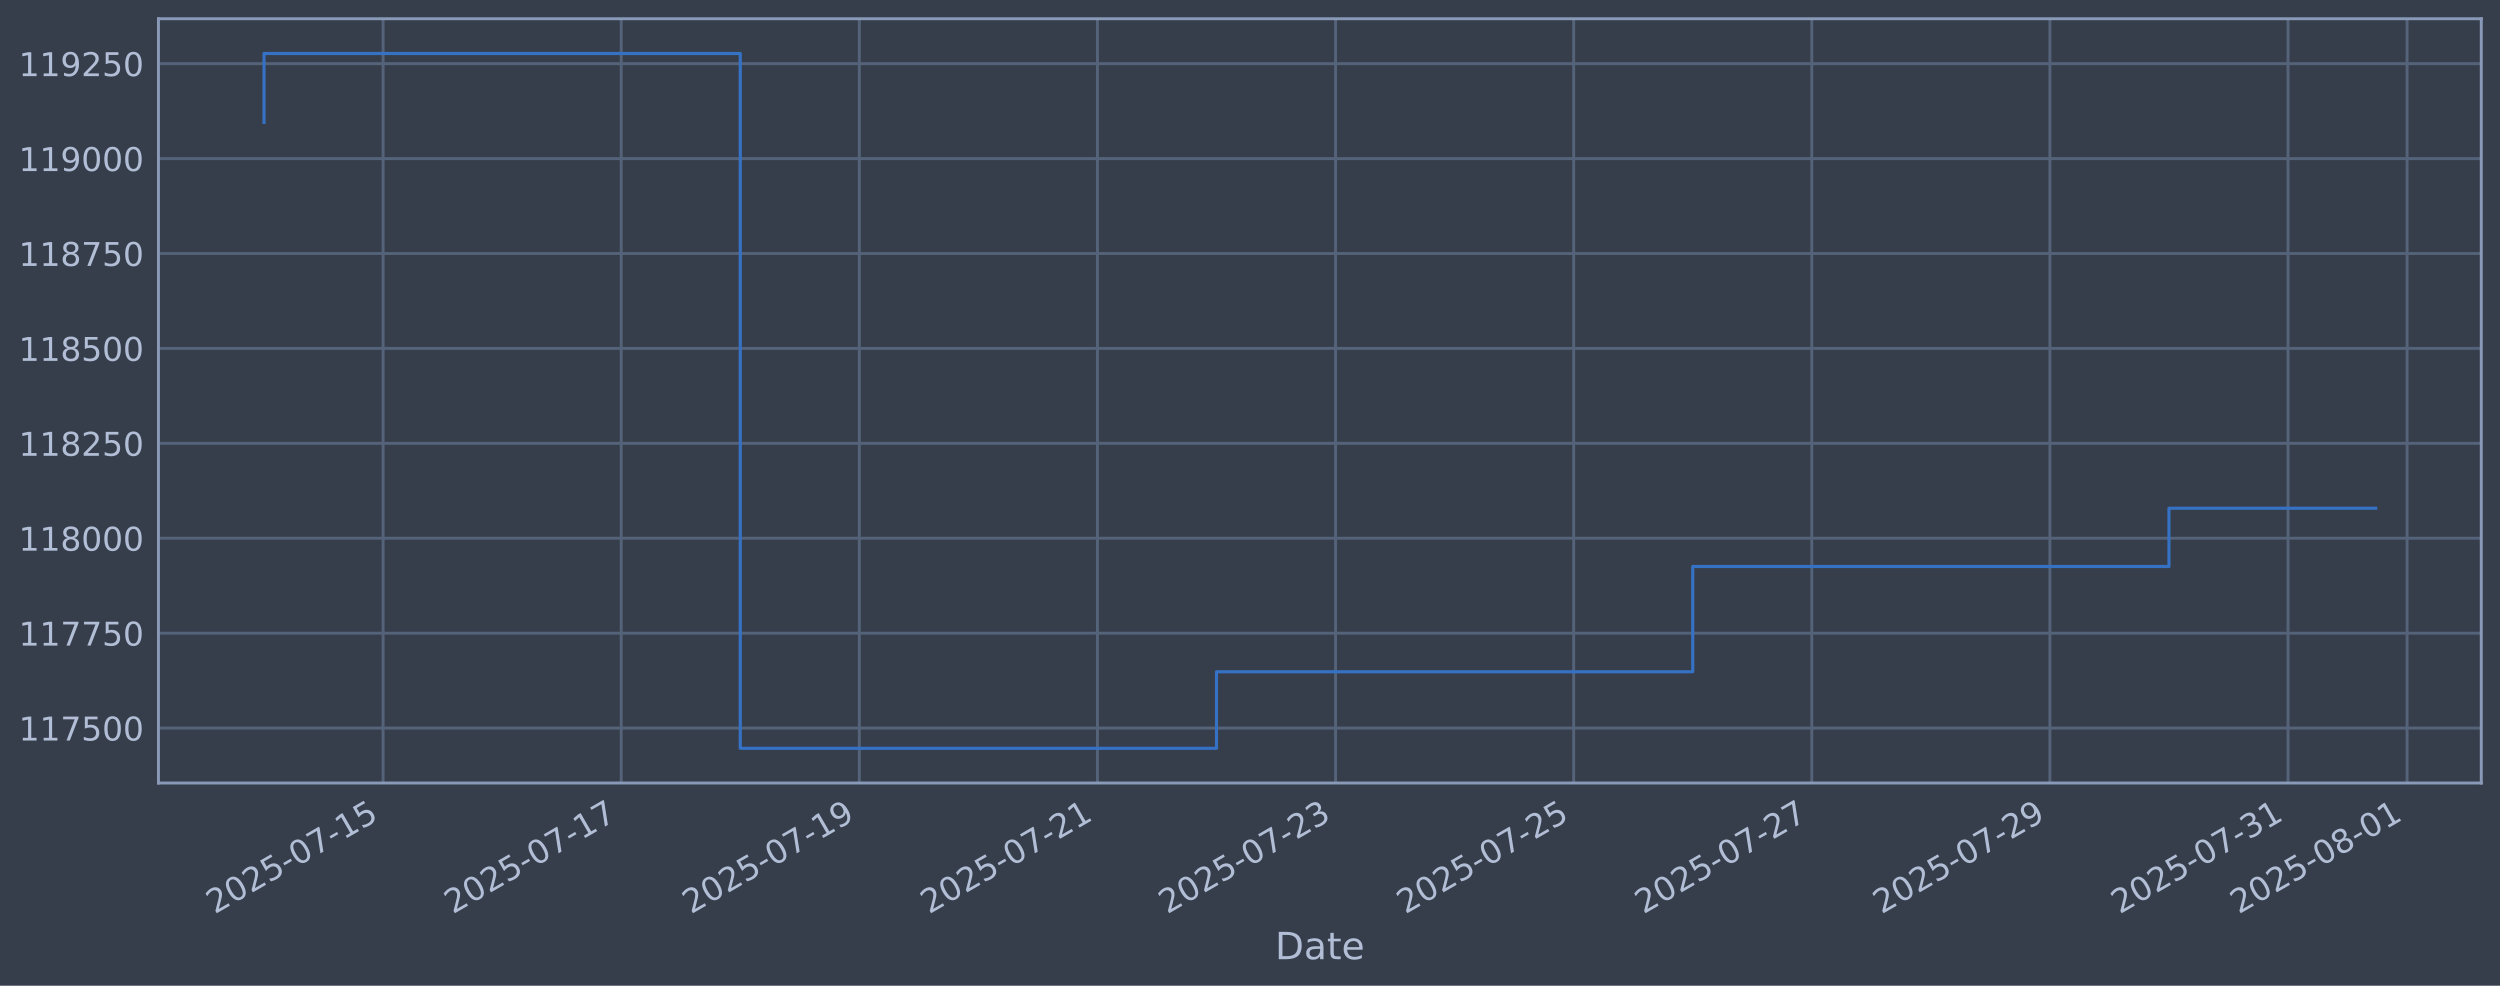
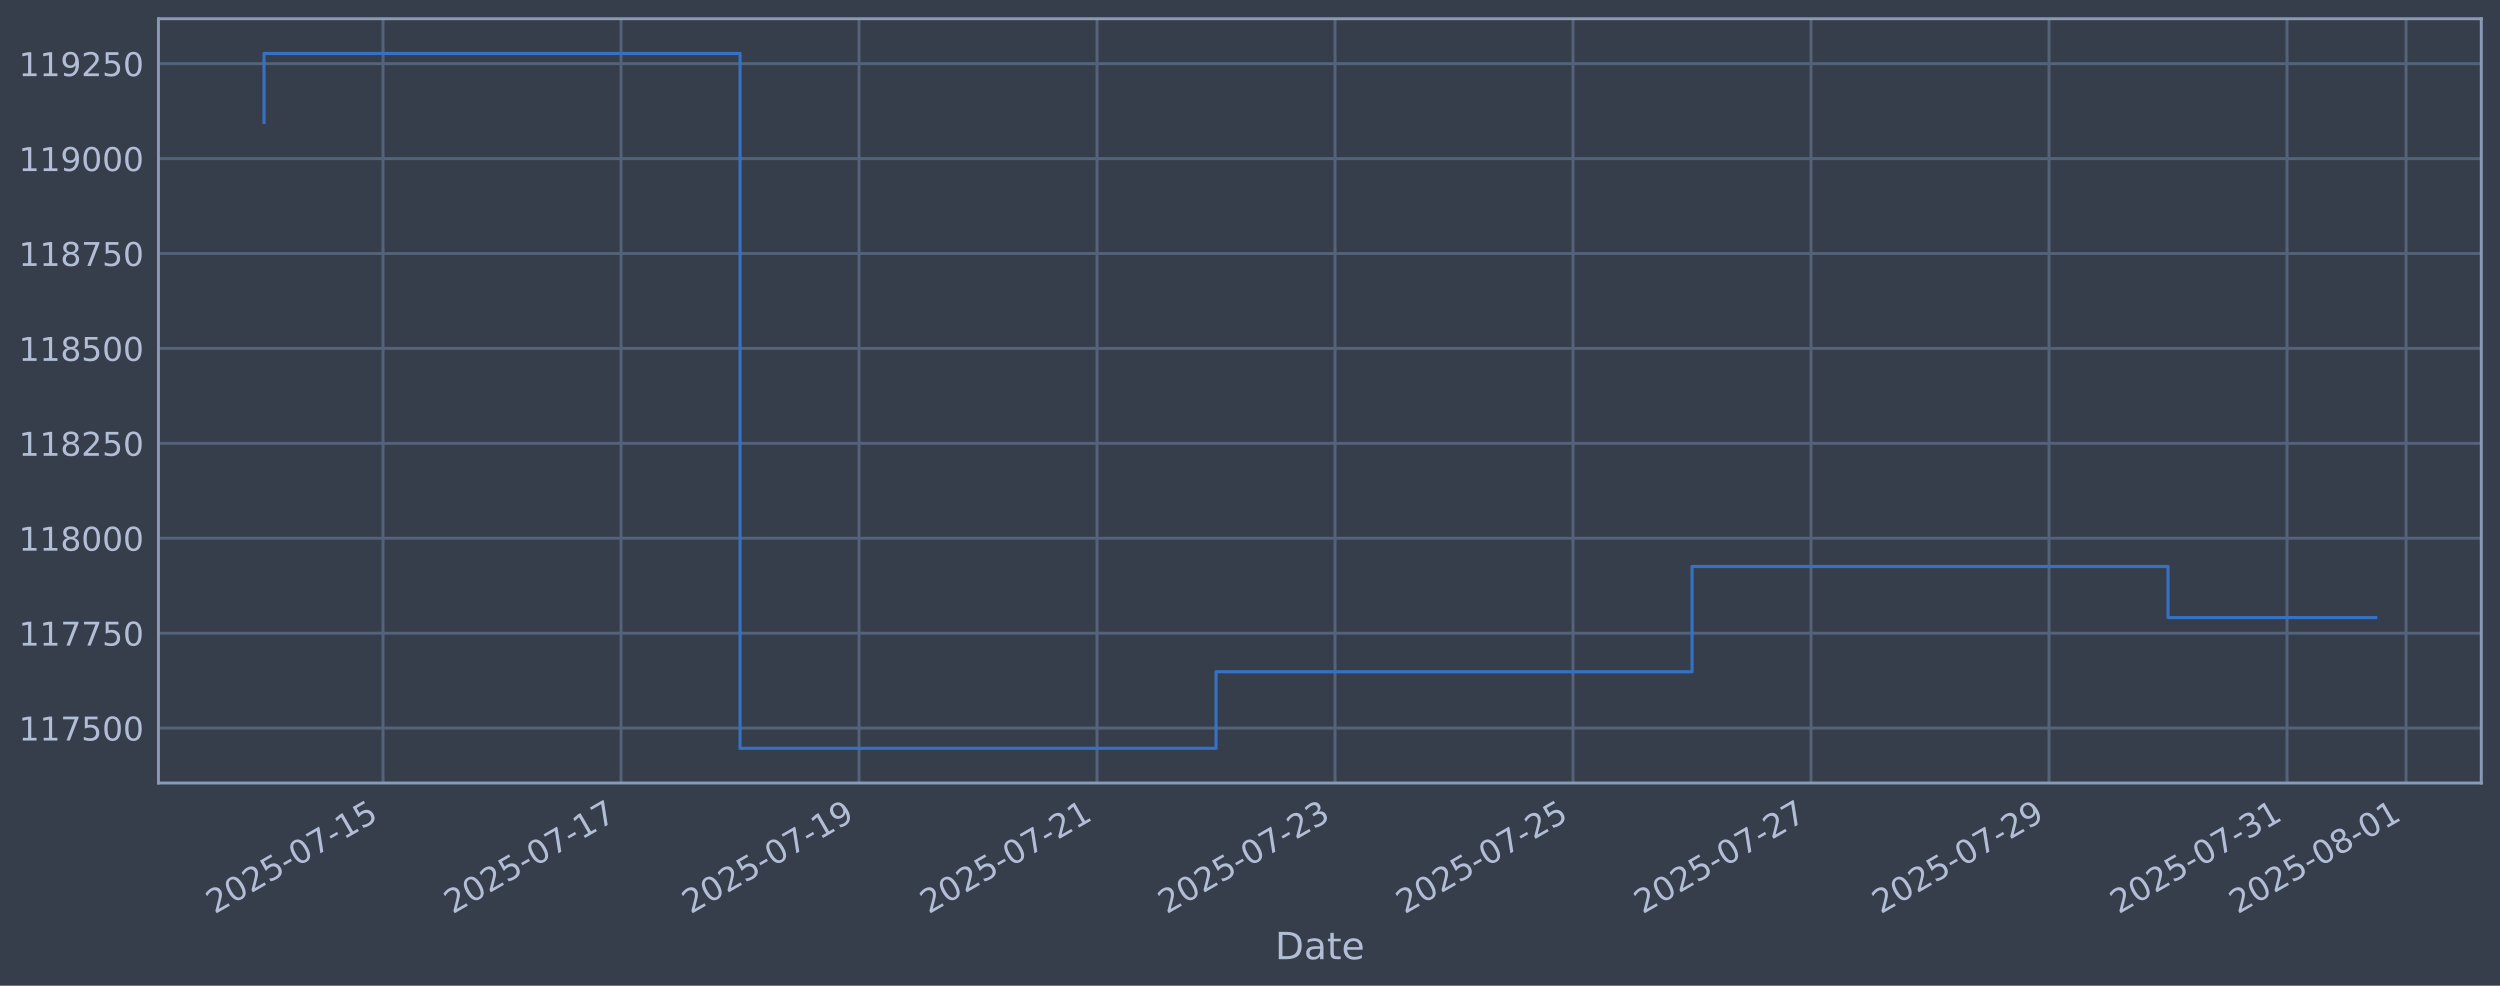
<svg xmlns="http://www.w3.org/2000/svg" xmlns:xlink="http://www.w3.org/1999/xlink" width="960.9pt" height="378.87pt" viewBox="0 0 960.9 378.87" version="1.1">
  <defs>
    <style type="text/css">*{stroke-linejoin: round; stroke-linecap: butt}</style>
  </defs>
  <g id="figure_1">
    <g id="patch_1">
      <path d="M 0 378.87  L 960.9 378.87  L 960.9 0  L 0 0  z " style="fill: #373e4b" />
    </g>
    <g id="axes_1">
      <g id="patch_2">
        <path d="M 60.901 300.96  L 953.701 300.96  L 953.701 7.2  L 60.901 7.2  z " style="fill: #373e4b" />
      </g>
      <g id="matplotlib.axis_1">
        <g id="xtick_1">
          <g id="line2d_1">
-             <path d="M 147.244 300.96  L 147.244 7.2  " clip-path="url(#p929a4502f5)" style="fill: none; stroke: #546379; stroke-width: 1.12; stroke-linecap: square" />
+             <path d="M 147.221 300.96  L 147.221 7.2  " clip-path="url(#pbe0c8b6de8)" style="fill: none; stroke: #546379; stroke-width: 1.12; stroke-linecap: square" />
          </g>
          <g id="line2d_2" />
          <g id="text_1">
-             <g style="fill: #b1bed6" transform="translate(82.51822 351.4642) rotate(-30) scale(0.126 -0.126)">
+             <g style="fill: #b1bed6" transform="translate(82.4959 351.4642) rotate(-30) scale(0.126 -0.126)">
              <defs>
                <path id="DejaVuSans-32" d="M 1228 531  L 3431 531  L 3431 0  L 469 0  L 469 531  Q 828 903 1448 1529  Q 2069 2156 2228 2338  Q 2531 2678 2651 2914  Q 2772 3150 2772 3378  Q 2772 3750 2511 3984  Q 2250 4219 1831 4219  Q 1534 4219 1204 4116  Q 875 4013 500 3803  L 500 4441  Q 881 4594 1212 4672  Q 1544 4750 1819 4750  Q 2544 4750 2975 4387  Q 3406 4025 3406 3419  Q 3406 3131 3298 2873  Q 3191 2616 2906 2266  Q 2828 2175 2409 1742  Q 1991 1309 1228 531  z " transform="scale(0.015625)" />
                <path id="DejaVuSans-30" d="M 2034 4250  Q 1547 4250 1301 3770  Q 1056 3291 1056 2328  Q 1056 1369 1301 889  Q 1547 409 2034 409  Q 2525 409 2770 889  Q 3016 1369 3016 2328  Q 3016 3291 2770 3770  Q 2525 4250 2034 4250  z M 2034 4750  Q 2819 4750 3233 4129  Q 3647 3509 3647 2328  Q 3647 1150 3233 529  Q 2819 -91 2034 -91  Q 1250 -91 836 529  Q 422 1150 422 2328  Q 422 3509 836 4129  Q 1250 4750 2034 4750  z " transform="scale(0.015625)" />
                <path id="DejaVuSans-35" d="M 691 4666  L 3169 4666  L 3169 4134  L 1269 4134  L 1269 2991  Q 1406 3038 1543 3061  Q 1681 3084 1819 3084  Q 2600 3084 3056 2656  Q 3513 2228 3513 1497  Q 3513 744 3044 326  Q 2575 -91 1722 -91  Q 1428 -91 1123 -41  Q 819 9 494 109  L 494 744  Q 775 591 1075 516  Q 1375 441 1709 441  Q 2250 441 2565 725  Q 2881 1009 2881 1497  Q 2881 1984 2565 2268  Q 2250 2553 1709 2553  Q 1456 2553 1204 2497  Q 953 2441 691 2322  L 691 4666  z " transform="scale(0.015625)" />
                <path id="DejaVuSans-2d" d="M 313 2009  L 1997 2009  L 1997 1497  L 313 1497  L 313 2009  z " transform="scale(0.015625)" />
                <path id="DejaVuSans-37" d="M 525 4666  L 3525 4666  L 3525 4397  L 1831 0  L 1172 0  L 2766 4134  L 525 4134  L 525 4666  z " transform="scale(0.015625)" />
                <path id="DejaVuSans-31" d="M 794 531  L 1825 531  L 1825 4091  L 703 3866  L 703 4441  L 1819 4666  L 2450 4666  L 2450 531  L 3481 531  L 3481 0  L 794 0  L 794 531  z " transform="scale(0.015625)" />
              </defs>
              <use xlink:href="#DejaVuSans-32" />
              <use xlink:href="#DejaVuSans-30" transform="translate(63.62305 0)" />
              <use xlink:href="#DejaVuSans-32" transform="translate(127.2461 0)" />
              <use xlink:href="#DejaVuSans-35" transform="translate(190.8691 0)" />
              <use xlink:href="#DejaVuSans-2d" transform="translate(254.4922 0)" />
              <use xlink:href="#DejaVuSans-30" transform="translate(290.5762 0)" />
              <use xlink:href="#DejaVuSans-37" transform="translate(354.1992 0)" />
              <use xlink:href="#DejaVuSans-2d" transform="translate(417.8223 0)" />
              <use xlink:href="#DejaVuSans-31" transform="translate(453.9062 0)" />
              <use xlink:href="#DejaVuSans-35" transform="translate(517.5293 0)" />
            </g>
          </g>
        </g>
        <g id="xtick_2">
          <g id="line2d_3">
-             <path d="M 238.767 300.96  L 238.767 7.2  " clip-path="url(#p929a4502f5)" style="fill: none; stroke: #546379; stroke-width: 1.12; stroke-linecap: square" />
+             <path d="M 238.7 300.96  L 238.7 7.2  " clip-path="url(#pbe0c8b6de8)" style="fill: none; stroke: #546379; stroke-width: 1.12; stroke-linecap: square" />
          </g>
          <g id="line2d_4" />
          <g id="text_2">
-             <g style="fill: #b1bed6" transform="translate(174.041 351.4642) rotate(-30) scale(0.126 -0.126)">
+             <g style="fill: #b1bed6" transform="translate(173.9741 351.4642) rotate(-30) scale(0.126 -0.126)">
              <use xlink:href="#DejaVuSans-32" />
              <use xlink:href="#DejaVuSans-30" transform="translate(63.62305 0)" />
              <use xlink:href="#DejaVuSans-32" transform="translate(127.2461 0)" />
              <use xlink:href="#DejaVuSans-35" transform="translate(190.8691 0)" />
              <use xlink:href="#DejaVuSans-2d" transform="translate(254.4922 0)" />
              <use xlink:href="#DejaVuSans-30" transform="translate(290.5762 0)" />
              <use xlink:href="#DejaVuSans-37" transform="translate(354.1992 0)" />
              <use xlink:href="#DejaVuSans-2d" transform="translate(417.8223 0)" />
              <use xlink:href="#DejaVuSans-31" transform="translate(453.9062 0)" />
              <use xlink:href="#DejaVuSans-37" transform="translate(517.5293 0)" />
            </g>
          </g>
        </g>
        <g id="xtick_3">
          <g id="line2d_5">
-             <path d="M 330.289 300.96  L 330.289 7.2  " clip-path="url(#p929a4502f5)" style="fill: none; stroke: #546379; stroke-width: 1.12; stroke-linecap: square" />
+             <path d="M 330.178 300.96  L 330.178 7.2  " clip-path="url(#pbe0c8b6de8)" style="fill: none; stroke: #546379; stroke-width: 1.12; stroke-linecap: square" />
          </g>
          <g id="line2d_6" />
          <g id="text_3">
-             <g style="fill: #b1bed6" transform="translate(265.5638 351.4642) rotate(-30) scale(0.126 -0.126)">
+             <g style="fill: #b1bed6" transform="translate(265.4523 351.4642) rotate(-30) scale(0.126 -0.126)">
              <defs>
                <path id="DejaVuSans-39" d="M 703 97  L 703 672  Q 941 559 1184 500  Q 1428 441 1663 441  Q 2288 441 2617 861  Q 2947 1281 2994 2138  Q 2813 1869 2534 1725  Q 2256 1581 1919 1581  Q 1219 1581 811 2004  Q 403 2428 403 3163  Q 403 3881 828 4315  Q 1253 4750 1959 4750  Q 2769 4750 3195 4129  Q 3622 3509 3622 2328  Q 3622 1225 3098 567  Q 2575 -91 1691 -91  Q 1453 -91 1209 -44  Q 966 3 703 97  z M 1959 2075  Q 2384 2075 2632 2365  Q 2881 2656 2881 3163  Q 2881 3666 2632 3958  Q 2384 4250 1959 4250  Q 1534 4250 1286 3958  Q 1038 3666 1038 3163  Q 1038 2656 1286 2365  Q 1534 2075 1959 2075  z " transform="scale(0.015625)" />
              </defs>
              <use xlink:href="#DejaVuSans-32" />
              <use xlink:href="#DejaVuSans-30" transform="translate(63.62305 0)" />
              <use xlink:href="#DejaVuSans-32" transform="translate(127.2461 0)" />
              <use xlink:href="#DejaVuSans-35" transform="translate(190.8691 0)" />
              <use xlink:href="#DejaVuSans-2d" transform="translate(254.4922 0)" />
              <use xlink:href="#DejaVuSans-30" transform="translate(290.5762 0)" />
              <use xlink:href="#DejaVuSans-37" transform="translate(354.1992 0)" />
              <use xlink:href="#DejaVuSans-2d" transform="translate(417.8223 0)" />
              <use xlink:href="#DejaVuSans-31" transform="translate(453.9062 0)" />
              <use xlink:href="#DejaVuSans-39" transform="translate(517.5293 0)" />
            </g>
          </g>
        </g>
        <g id="xtick_4">
          <g id="line2d_7">
-             <path d="M 421.812 300.96  L 421.812 7.2  " clip-path="url(#p929a4502f5)" style="fill: none; stroke: #546379; stroke-width: 1.12; stroke-linecap: square" />
+             <path d="M 421.656 300.96  L 421.656 7.2  " clip-path="url(#pbe0c8b6de8)" style="fill: none; stroke: #546379; stroke-width: 1.12; stroke-linecap: square" />
          </g>
          <g id="line2d_8" />
          <g id="text_4">
-             <g style="fill: #b1bed6" transform="translate(357.0867 351.4642) rotate(-30) scale(0.126 -0.126)">
+             <g style="fill: #b1bed6" transform="translate(356.9305 351.4642) rotate(-30) scale(0.126 -0.126)">
              <use xlink:href="#DejaVuSans-32" />
              <use xlink:href="#DejaVuSans-30" transform="translate(63.62305 0)" />
              <use xlink:href="#DejaVuSans-32" transform="translate(127.2461 0)" />
              <use xlink:href="#DejaVuSans-35" transform="translate(190.8691 0)" />
              <use xlink:href="#DejaVuSans-2d" transform="translate(254.4922 0)" />
              <use xlink:href="#DejaVuSans-30" transform="translate(290.5762 0)" />
              <use xlink:href="#DejaVuSans-37" transform="translate(354.1992 0)" />
              <use xlink:href="#DejaVuSans-2d" transform="translate(417.8223 0)" />
              <use xlink:href="#DejaVuSans-32" transform="translate(453.9062 0)" />
              <use xlink:href="#DejaVuSans-31" transform="translate(517.5293 0)" />
            </g>
          </g>
        </g>
        <g id="xtick_5">
          <g id="line2d_9">
-             <path d="M 513.335 300.96  L 513.335 7.2  " clip-path="url(#p929a4502f5)" style="fill: none; stroke: #546379; stroke-width: 1.12; stroke-linecap: square" />
+             <path d="M 513.134 300.96  L 513.134 7.2  " clip-path="url(#pbe0c8b6de8)" style="fill: none; stroke: #546379; stroke-width: 1.12; stroke-linecap: square" />
          </g>
          <g id="line2d_10" />
          <g id="text_5">
-             <g style="fill: #b1bed6" transform="translate(448.6095 351.4642) rotate(-30) scale(0.126 -0.126)">
+             <g style="fill: #b1bed6" transform="translate(448.4086 351.4642) rotate(-30) scale(0.126 -0.126)">
              <defs>
                <path id="DejaVuSans-33" d="M 2597 2516  Q 3050 2419 3304 2112  Q 3559 1806 3559 1356  Q 3559 666 3084 287  Q 2609 -91 1734 -91  Q 1441 -91 1130 -33  Q 819 25 488 141  L 488 750  Q 750 597 1062 519  Q 1375 441 1716 441  Q 2309 441 2620 675  Q 2931 909 2931 1356  Q 2931 1769 2642 2001  Q 2353 2234 1838 2234  L 1294 2234  L 1294 2753  L 1863 2753  Q 2328 2753 2575 2939  Q 2822 3125 2822 3475  Q 2822 3834 2567 4026  Q 2313 4219 1838 4219  Q 1578 4219 1281 4162  Q 984 4106 628 3988  L 628 4550  Q 988 4650 1302 4700  Q 1616 4750 1894 4750  Q 2613 4750 3031 4423  Q 3450 4097 3450 3541  Q 3450 3153 3228 2886  Q 3006 2619 2597 2516  z " transform="scale(0.015625)" />
              </defs>
              <use xlink:href="#DejaVuSans-32" />
              <use xlink:href="#DejaVuSans-30" transform="translate(63.62305 0)" />
              <use xlink:href="#DejaVuSans-32" transform="translate(127.2461 0)" />
              <use xlink:href="#DejaVuSans-35" transform="translate(190.8691 0)" />
              <use xlink:href="#DejaVuSans-2d" transform="translate(254.4922 0)" />
              <use xlink:href="#DejaVuSans-30" transform="translate(290.5762 0)" />
              <use xlink:href="#DejaVuSans-37" transform="translate(354.1992 0)" />
              <use xlink:href="#DejaVuSans-2d" transform="translate(417.8223 0)" />
              <use xlink:href="#DejaVuSans-32" transform="translate(453.9062 0)" />
              <use xlink:href="#DejaVuSans-33" transform="translate(517.5293 0)" />
            </g>
          </g>
        </g>
        <g id="xtick_6">
          <g id="line2d_11">
-             <path d="M 604.858 300.96  L 604.858 7.2  " clip-path="url(#p929a4502f5)" style="fill: none; stroke: #546379; stroke-width: 1.12; stroke-linecap: square" />
+             <path d="M 604.612 300.96  L 604.612 7.2  " clip-path="url(#pbe0c8b6de8)" style="fill: none; stroke: #546379; stroke-width: 1.12; stroke-linecap: square" />
          </g>
          <g id="line2d_12" />
          <g id="text_6">
-             <g style="fill: #b1bed6" transform="translate(540.1323 351.4642) rotate(-30) scale(0.126 -0.126)">
+             <g style="fill: #b1bed6" transform="translate(539.8868 351.4642) rotate(-30) scale(0.126 -0.126)">
              <use xlink:href="#DejaVuSans-32" />
              <use xlink:href="#DejaVuSans-30" transform="translate(63.62305 0)" />
              <use xlink:href="#DejaVuSans-32" transform="translate(127.2461 0)" />
              <use xlink:href="#DejaVuSans-35" transform="translate(190.8691 0)" />
              <use xlink:href="#DejaVuSans-2d" transform="translate(254.4922 0)" />
              <use xlink:href="#DejaVuSans-30" transform="translate(290.5762 0)" />
              <use xlink:href="#DejaVuSans-37" transform="translate(354.1992 0)" />
              <use xlink:href="#DejaVuSans-2d" transform="translate(417.8223 0)" />
              <use xlink:href="#DejaVuSans-32" transform="translate(453.9062 0)" />
              <use xlink:href="#DejaVuSans-35" transform="translate(517.5293 0)" />
            </g>
          </g>
        </g>
        <g id="xtick_7">
          <g id="line2d_13">
-             <path d="M 696.381 300.96  L 696.381 7.2  " clip-path="url(#p929a4502f5)" style="fill: none; stroke: #546379; stroke-width: 1.12; stroke-linecap: square" />
+             <path d="M 696.091 300.96  L 696.091 7.2  " clip-path="url(#pbe0c8b6de8)" style="fill: none; stroke: #546379; stroke-width: 1.12; stroke-linecap: square" />
          </g>
          <g id="line2d_14" />
          <g id="text_7">
-             <g style="fill: #b1bed6" transform="translate(631.6551 351.4642) rotate(-30) scale(0.126 -0.126)">
+             <g style="fill: #b1bed6" transform="translate(631.365 351.4642) rotate(-30) scale(0.126 -0.126)">
              <use xlink:href="#DejaVuSans-32" />
              <use xlink:href="#DejaVuSans-30" transform="translate(63.62305 0)" />
              <use xlink:href="#DejaVuSans-32" transform="translate(127.2461 0)" />
              <use xlink:href="#DejaVuSans-35" transform="translate(190.8691 0)" />
              <use xlink:href="#DejaVuSans-2d" transform="translate(254.4922 0)" />
              <use xlink:href="#DejaVuSans-30" transform="translate(290.5762 0)" />
              <use xlink:href="#DejaVuSans-37" transform="translate(354.1992 0)" />
              <use xlink:href="#DejaVuSans-2d" transform="translate(417.8223 0)" />
              <use xlink:href="#DejaVuSans-32" transform="translate(453.9062 0)" />
              <use xlink:href="#DejaVuSans-37" transform="translate(517.5293 0)" />
            </g>
          </g>
        </g>
        <g id="xtick_8">
          <g id="line2d_15">
-             <path d="M 787.903 300.96  L 787.903 7.2  " clip-path="url(#p929a4502f5)" style="fill: none; stroke: #546379; stroke-width: 1.12; stroke-linecap: square" />
+             <path d="M 787.569 300.96  L 787.569 7.2  " clip-path="url(#pbe0c8b6de8)" style="fill: none; stroke: #546379; stroke-width: 1.12; stroke-linecap: square" />
          </g>
          <g id="line2d_16" />
          <g id="text_8">
-             <g style="fill: #b1bed6" transform="translate(723.1779 351.4642) rotate(-30) scale(0.126 -0.126)">
+             <g style="fill: #b1bed6" transform="translate(722.8432 351.4642) rotate(-30) scale(0.126 -0.126)">
              <use xlink:href="#DejaVuSans-32" />
              <use xlink:href="#DejaVuSans-30" transform="translate(63.62305 0)" />
              <use xlink:href="#DejaVuSans-32" transform="translate(127.2461 0)" />
              <use xlink:href="#DejaVuSans-35" transform="translate(190.8691 0)" />
              <use xlink:href="#DejaVuSans-2d" transform="translate(254.4922 0)" />
              <use xlink:href="#DejaVuSans-30" transform="translate(290.5762 0)" />
              <use xlink:href="#DejaVuSans-37" transform="translate(354.1992 0)" />
              <use xlink:href="#DejaVuSans-2d" transform="translate(417.8223 0)" />
              <use xlink:href="#DejaVuSans-32" transform="translate(453.9062 0)" />
              <use xlink:href="#DejaVuSans-39" transform="translate(517.5293 0)" />
            </g>
          </g>
        </g>
        <g id="xtick_9">
          <g id="line2d_17">
-             <path d="M 879.426 300.96  L 879.426 7.2  " clip-path="url(#p929a4502f5)" style="fill: none; stroke: #546379; stroke-width: 1.12; stroke-linecap: square" />
+             <path d="M 879.047 300.96  L 879.047 7.2  " clip-path="url(#pbe0c8b6de8)" style="fill: none; stroke: #546379; stroke-width: 1.12; stroke-linecap: square" />
          </g>
          <g id="line2d_18" />
          <g id="text_9">
-             <g style="fill: #b1bed6" transform="translate(814.7007 351.4642) rotate(-30) scale(0.126 -0.126)">
+             <g style="fill: #b1bed6" transform="translate(814.3214 351.4642) rotate(-30) scale(0.126 -0.126)">
              <use xlink:href="#DejaVuSans-32" />
              <use xlink:href="#DejaVuSans-30" transform="translate(63.62305 0)" />
              <use xlink:href="#DejaVuSans-32" transform="translate(127.2461 0)" />
              <use xlink:href="#DejaVuSans-35" transform="translate(190.8691 0)" />
              <use xlink:href="#DejaVuSans-2d" transform="translate(254.4922 0)" />
              <use xlink:href="#DejaVuSans-30" transform="translate(290.5762 0)" />
              <use xlink:href="#DejaVuSans-37" transform="translate(354.1992 0)" />
              <use xlink:href="#DejaVuSans-2d" transform="translate(417.8223 0)" />
              <use xlink:href="#DejaVuSans-33" transform="translate(453.9062 0)" />
              <use xlink:href="#DejaVuSans-31" transform="translate(517.5293 0)" />
            </g>
          </g>
        </g>
        <g id="xtick_10">
          <g id="line2d_19">
-             <path d="M 925.188 300.96  L 925.188 7.2  " clip-path="url(#p929a4502f5)" style="fill: none; stroke: #546379; stroke-width: 1.12; stroke-linecap: square" />
+             <path d="M 924.786 300.96  L 924.786 7.2  " clip-path="url(#pbe0c8b6de8)" style="fill: none; stroke: #546379; stroke-width: 1.12; stroke-linecap: square" />
          </g>
          <g id="line2d_20" />
          <g id="text_10">
-             <g style="fill: #b1bed6" transform="translate(860.4621 351.4642) rotate(-30) scale(0.126 -0.126)">
+             <g style="fill: #b1bed6" transform="translate(860.0605 351.4642) rotate(-30) scale(0.126 -0.126)">
              <defs>
                <path id="DejaVuSans-38" d="M 2034 2216  Q 1584 2216 1326 1975  Q 1069 1734 1069 1313  Q 1069 891 1326 650  Q 1584 409 2034 409  Q 2484 409 2743 651  Q 3003 894 3003 1313  Q 3003 1734 2745 1975  Q 2488 2216 2034 2216  z M 1403 2484  Q 997 2584 770 2862  Q 544 3141 544 3541  Q 544 4100 942 4425  Q 1341 4750 2034 4750  Q 2731 4750 3128 4425  Q 3525 4100 3525 3541  Q 3525 3141 3298 2862  Q 3072 2584 2669 2484  Q 3125 2378 3379 2068  Q 3634 1759 3634 1313  Q 3634 634 3220 271  Q 2806 -91 2034 -91  Q 1263 -91 848 271  Q 434 634 434 1313  Q 434 1759 690 2068  Q 947 2378 1403 2484  z M 1172 3481  Q 1172 3119 1398 2916  Q 1625 2713 2034 2713  Q 2441 2713 2670 2916  Q 2900 3119 2900 3481  Q 2900 3844 2670 4047  Q 2441 4250 2034 4250  Q 1625 4250 1398 4047  Q 1172 3844 1172 3481  z " transform="scale(0.015625)" />
              </defs>
              <use xlink:href="#DejaVuSans-32" />
              <use xlink:href="#DejaVuSans-30" transform="translate(63.62305 0)" />
              <use xlink:href="#DejaVuSans-32" transform="translate(127.2461 0)" />
              <use xlink:href="#DejaVuSans-35" transform="translate(190.8691 0)" />
              <use xlink:href="#DejaVuSans-2d" transform="translate(254.4922 0)" />
              <use xlink:href="#DejaVuSans-30" transform="translate(290.5762 0)" />
              <use xlink:href="#DejaVuSans-38" transform="translate(354.1992 0)" />
              <use xlink:href="#DejaVuSans-2d" transform="translate(417.8223 0)" />
              <use xlink:href="#DejaVuSans-30" transform="translate(453.9062 0)" />
              <use xlink:href="#DejaVuSans-31" transform="translate(517.5293 0)" />
            </g>
          </g>
        </g>
        <g id="text_11">
          <g style="fill: #b1bed6" transform="translate(490.0914 368.6753) scale(0.144 -0.144)">
            <defs>
              <path id="DejaVuSans-44" d="M 1259 4147  L 1259 519  L 2022 519  Q 2988 519 3436 956  Q 3884 1394 3884 2338  Q 3884 3275 3436 3711  Q 2988 4147 2022 4147  L 1259 4147  z M 628 4666  L 1925 4666  Q 3281 4666 3915 4102  Q 4550 3538 4550 2338  Q 4550 1131 3912 565  Q 3275 0 1925 0  L 628 0  L 628 4666  z " transform="scale(0.015625)" />
              <path id="DejaVuSans-61" d="M 2194 1759  Q 1497 1759 1228 1600  Q 959 1441 959 1056  Q 959 750 1161 570  Q 1363 391 1709 391  Q 2188 391 2477 730  Q 2766 1069 2766 1631  L 2766 1759  L 2194 1759  z M 3341 1997  L 3341 0  L 2766 0  L 2766 531  Q 2569 213 2275 61  Q 1981 -91 1556 -91  Q 1019 -91 701 211  Q 384 513 384 1019  Q 384 1609 779 1909  Q 1175 2209 1959 2209  L 2766 2209  L 2766 2266  Q 2766 2663 2505 2880  Q 2244 3097 1772 3097  Q 1472 3097 1187 3025  Q 903 2953 641 2809  L 641 3341  Q 956 3463 1253 3523  Q 1550 3584 1831 3584  Q 2591 3584 2966 3190  Q 3341 2797 3341 1997  z " transform="scale(0.015625)" />
              <path id="DejaVuSans-74" d="M 1172 4494  L 1172 3500  L 2356 3500  L 2356 3053  L 1172 3053  L 1172 1153  Q 1172 725 1289 603  Q 1406 481 1766 481  L 2356 481  L 2356 0  L 1766 0  Q 1100 0 847 248  Q 594 497 594 1153  L 594 3053  L 172 3053  L 172 3500  L 594 3500  L 594 4494  L 1172 4494  z " transform="scale(0.015625)" />
              <path id="DejaVuSans-65" d="M 3597 1894  L 3597 1613  L 953 1613  Q 991 1019 1311 708  Q 1631 397 2203 397  Q 2534 397 2845 478  Q 3156 559 3463 722  L 3463 178  Q 3153 47 2828 -22  Q 2503 -91 2169 -91  Q 1331 -91 842 396  Q 353 884 353 1716  Q 353 2575 817 3079  Q 1281 3584 2069 3584  Q 2775 3584 3186 3129  Q 3597 2675 3597 1894  z M 3022 2063  Q 3016 2534 2758 2815  Q 2500 3097 2075 3097  Q 1594 3097 1305 2825  Q 1016 2553 972 2059  L 3022 2063  z " transform="scale(0.015625)" />
            </defs>
            <use xlink:href="#DejaVuSans-44" />
            <use xlink:href="#DejaVuSans-61" transform="translate(77.00195 0)" />
            <use xlink:href="#DejaVuSans-74" transform="translate(138.2812 0)" />
            <use xlink:href="#DejaVuSans-65" transform="translate(177.4902 0)" />
          </g>
        </g>
      </g>
      <g id="matplotlib.axis_2">
        <g id="ytick_1">
          <g id="line2d_21">
-             <path d="M 60.901 279.843  L 953.701 279.843  " clip-path="url(#p929a4502f5)" style="fill: none; stroke: #546379; stroke-width: 1.12; stroke-linecap: square" />
+             <path d="M 60.901 279.843  L 953.701 279.843  " clip-path="url(#pbe0c8b6de8)" style="fill: none; stroke: #546379; stroke-width: 1.12; stroke-linecap: square" />
          </g>
          <g id="line2d_22" />
          <g id="text_12">
            <g style="fill: #b1bed6" transform="translate(7.2 284.6295) scale(0.126 -0.126)">
              <use xlink:href="#DejaVuSans-31" />
              <use xlink:href="#DejaVuSans-31" transform="translate(63.62305 0)" />
              <use xlink:href="#DejaVuSans-37" transform="translate(127.2461 0)" />
              <use xlink:href="#DejaVuSans-35" transform="translate(190.8691 0)" />
              <use xlink:href="#DejaVuSans-30" transform="translate(254.4922 0)" />
              <use xlink:href="#DejaVuSans-30" transform="translate(318.1152 0)" />
            </g>
          </g>
        </g>
        <g id="ytick_2">
          <g id="line2d_23">
-             <path d="M 60.901 243.361  L 953.701 243.361  " clip-path="url(#p929a4502f5)" style="fill: none; stroke: #546379; stroke-width: 1.12; stroke-linecap: square" />
+             <path d="M 60.901 243.361  L 953.701 243.361  " clip-path="url(#pbe0c8b6de8)" style="fill: none; stroke: #546379; stroke-width: 1.12; stroke-linecap: square" />
          </g>
          <g id="line2d_24" />
          <g id="text_13">
            <g style="fill: #b1bed6" transform="translate(7.2 248.1479) scale(0.126 -0.126)">
              <use xlink:href="#DejaVuSans-31" />
              <use xlink:href="#DejaVuSans-31" transform="translate(63.62305 0)" />
              <use xlink:href="#DejaVuSans-37" transform="translate(127.2461 0)" />
              <use xlink:href="#DejaVuSans-37" transform="translate(190.8691 0)" />
              <use xlink:href="#DejaVuSans-35" transform="translate(254.4922 0)" />
              <use xlink:href="#DejaVuSans-30" transform="translate(318.1152 0)" />
            </g>
          </g>
        </g>
        <g id="ytick_3">
          <g id="line2d_25">
-             <path d="M 60.901 206.879  L 953.701 206.879  " clip-path="url(#p929a4502f5)" style="fill: none; stroke: #546379; stroke-width: 1.12; stroke-linecap: square" />
+             <path d="M 60.901 206.879  L 953.701 206.879  " clip-path="url(#pbe0c8b6de8)" style="fill: none; stroke: #546379; stroke-width: 1.12; stroke-linecap: square" />
          </g>
          <g id="line2d_26" />
          <g id="text_14">
            <g style="fill: #b1bed6" transform="translate(7.2 211.6662) scale(0.126 -0.126)">
              <use xlink:href="#DejaVuSans-31" />
              <use xlink:href="#DejaVuSans-31" transform="translate(63.62305 0)" />
              <use xlink:href="#DejaVuSans-38" transform="translate(127.2461 0)" />
              <use xlink:href="#DejaVuSans-30" transform="translate(190.8691 0)" />
              <use xlink:href="#DejaVuSans-30" transform="translate(254.4922 0)" />
              <use xlink:href="#DejaVuSans-30" transform="translate(318.1152 0)" />
            </g>
          </g>
        </g>
        <g id="ytick_4">
          <g id="line2d_27">
-             <path d="M 60.901 170.398  L 953.701 170.398  " clip-path="url(#p929a4502f5)" style="fill: none; stroke: #546379; stroke-width: 1.12; stroke-linecap: square" />
+             <path d="M 60.901 170.398  L 953.701 170.398  " clip-path="url(#pbe0c8b6de8)" style="fill: none; stroke: #546379; stroke-width: 1.12; stroke-linecap: square" />
          </g>
          <g id="line2d_28" />
          <g id="text_15">
            <g style="fill: #b1bed6" transform="translate(7.2 175.1845) scale(0.126 -0.126)">
              <use xlink:href="#DejaVuSans-31" />
              <use xlink:href="#DejaVuSans-31" transform="translate(63.62305 0)" />
              <use xlink:href="#DejaVuSans-38" transform="translate(127.2461 0)" />
              <use xlink:href="#DejaVuSans-32" transform="translate(190.8691 0)" />
              <use xlink:href="#DejaVuSans-35" transform="translate(254.4922 0)" />
              <use xlink:href="#DejaVuSans-30" transform="translate(318.1152 0)" />
            </g>
          </g>
        </g>
        <g id="ytick_5">
          <g id="line2d_29">
-             <path d="M 60.901 133.916  L 953.701 133.916  " clip-path="url(#p929a4502f5)" style="fill: none; stroke: #546379; stroke-width: 1.12; stroke-linecap: square" />
+             <path d="M 60.901 133.916  L 953.701 133.916  " clip-path="url(#pbe0c8b6de8)" style="fill: none; stroke: #546379; stroke-width: 1.12; stroke-linecap: square" />
          </g>
          <g id="line2d_30" />
          <g id="text_16">
            <g style="fill: #b1bed6" transform="translate(7.2 138.7029) scale(0.126 -0.126)">
              <use xlink:href="#DejaVuSans-31" />
              <use xlink:href="#DejaVuSans-31" transform="translate(63.62305 0)" />
              <use xlink:href="#DejaVuSans-38" transform="translate(127.2461 0)" />
              <use xlink:href="#DejaVuSans-35" transform="translate(190.8691 0)" />
              <use xlink:href="#DejaVuSans-30" transform="translate(254.4922 0)" />
              <use xlink:href="#DejaVuSans-30" transform="translate(318.1152 0)" />
            </g>
          </g>
        </g>
        <g id="ytick_6">
          <g id="line2d_31">
-             <path d="M 60.901 97.434  L 953.701 97.434  " clip-path="url(#p929a4502f5)" style="fill: none; stroke: #546379; stroke-width: 1.12; stroke-linecap: square" />
+             <path d="M 60.901 97.434  L 953.701 97.434  " clip-path="url(#pbe0c8b6de8)" style="fill: none; stroke: #546379; stroke-width: 1.12; stroke-linecap: square" />
          </g>
          <g id="line2d_32" />
          <g id="text_17">
            <g style="fill: #b1bed6" transform="translate(7.2 102.2212) scale(0.126 -0.126)">
              <use xlink:href="#DejaVuSans-31" />
              <use xlink:href="#DejaVuSans-31" transform="translate(63.62305 0)" />
              <use xlink:href="#DejaVuSans-38" transform="translate(127.2461 0)" />
              <use xlink:href="#DejaVuSans-37" transform="translate(190.8691 0)" />
              <use xlink:href="#DejaVuSans-35" transform="translate(254.4922 0)" />
              <use xlink:href="#DejaVuSans-30" transform="translate(318.1152 0)" />
            </g>
          </g>
        </g>
        <g id="ytick_7">
          <g id="line2d_33">
-             <path d="M 60.901 60.953  L 953.701 60.953  " clip-path="url(#p929a4502f5)" style="fill: none; stroke: #546379; stroke-width: 1.12; stroke-linecap: square" />
+             <path d="M 60.901 60.953  L 953.701 60.953  " clip-path="url(#pbe0c8b6de8)" style="fill: none; stroke: #546379; stroke-width: 1.12; stroke-linecap: square" />
          </g>
          <g id="line2d_34" />
          <g id="text_18">
            <g style="fill: #b1bed6" transform="translate(7.2 65.73954) scale(0.126 -0.126)">
              <use xlink:href="#DejaVuSans-31" />
              <use xlink:href="#DejaVuSans-31" transform="translate(63.62305 0)" />
              <use xlink:href="#DejaVuSans-39" transform="translate(127.2461 0)" />
              <use xlink:href="#DejaVuSans-30" transform="translate(190.8691 0)" />
              <use xlink:href="#DejaVuSans-30" transform="translate(254.4922 0)" />
              <use xlink:href="#DejaVuSans-30" transform="translate(318.1152 0)" />
            </g>
          </g>
        </g>
        <g id="ytick_8">
          <g id="line2d_35">
-             <path d="M 60.901 24.471  L 953.701 24.471  " clip-path="url(#p929a4502f5)" style="fill: none; stroke: #546379; stroke-width: 1.12; stroke-linecap: square" />
+             <path d="M 60.901 24.471  L 953.701 24.471  " clip-path="url(#pbe0c8b6de8)" style="fill: none; stroke: #546379; stroke-width: 1.12; stroke-linecap: square" />
          </g>
          <g id="line2d_36" />
          <g id="text_19">
            <g style="fill: #b1bed6" transform="translate(7.2 29.25787) scale(0.126 -0.126)">
              <use xlink:href="#DejaVuSans-31" />
              <use xlink:href="#DejaVuSans-31" transform="translate(63.62305 0)" />
              <use xlink:href="#DejaVuSans-39" transform="translate(127.2461 0)" />
              <use xlink:href="#DejaVuSans-32" transform="translate(190.8691 0)" />
              <use xlink:href="#DejaVuSans-35" transform="translate(254.4922 0)" />
              <use xlink:href="#DejaVuSans-30" transform="translate(318.1152 0)" />
            </g>
          </g>
        </g>
      </g>
      <g id="line2d_37">
-         <path d="M 101.482 47.033  L 101.482 20.553  L 284.528 20.553  L 284.528 287.607  L 467.574 287.607  L 467.574 258.197  L 650.619 258.197  L 650.619 217.743  L 833.665 217.743  L 833.665 195.336  L 913.119 195.336  " clip-path="url(#p929a4502f5)" style="fill: none; stroke: #3572c6; stroke-width: 1.2; stroke-linecap: square" />
+         <path d="M 101.482 47.033  L 101.482 20.553  L 284.439 20.553  L 284.439 287.607  L 467.395 287.607  L 467.395 258.197  L 650.351 258.197  L 650.351 217.743  L 833.308 217.743  L 833.308 237.358  L 913.119 237.358  " clip-path="url(#pbe0c8b6de8)" style="fill: none; stroke: #3572c6; stroke-width: 1.2; stroke-linecap: square" />
      </g>
      <g id="patch_3">
        <path d="M 60.901 300.96  L 60.901 7.2  " style="fill: none; stroke: #899ab8; stroke-width: 1.12; stroke-linejoin: miter; stroke-linecap: square" />
      </g>
      <g id="patch_4">
        <path d="M 953.701 300.96  L 953.701 7.2  " style="fill: none; stroke: #899ab8; stroke-width: 1.12; stroke-linejoin: miter; stroke-linecap: square" />
      </g>
      <g id="patch_5">
        <path d="M 60.901 300.96  L 953.701 300.96  " style="fill: none; stroke: #899ab8; stroke-width: 1.12; stroke-linejoin: miter; stroke-linecap: square" />
      </g>
      <g id="patch_6">
        <path d="M 60.901 7.2  L 953.701 7.2  " style="fill: none; stroke: #899ab8; stroke-width: 1.12; stroke-linejoin: miter; stroke-linecap: square" />
      </g>
    </g>
  </g>
  <defs>
-     <clipPath id="p929a4502f5">
+     <clipPath id="pbe0c8b6de8">
      <rect x="60.901" y="7.2" width="892.8" height="293.76" />
    </clipPath>
  </defs>
</svg>
